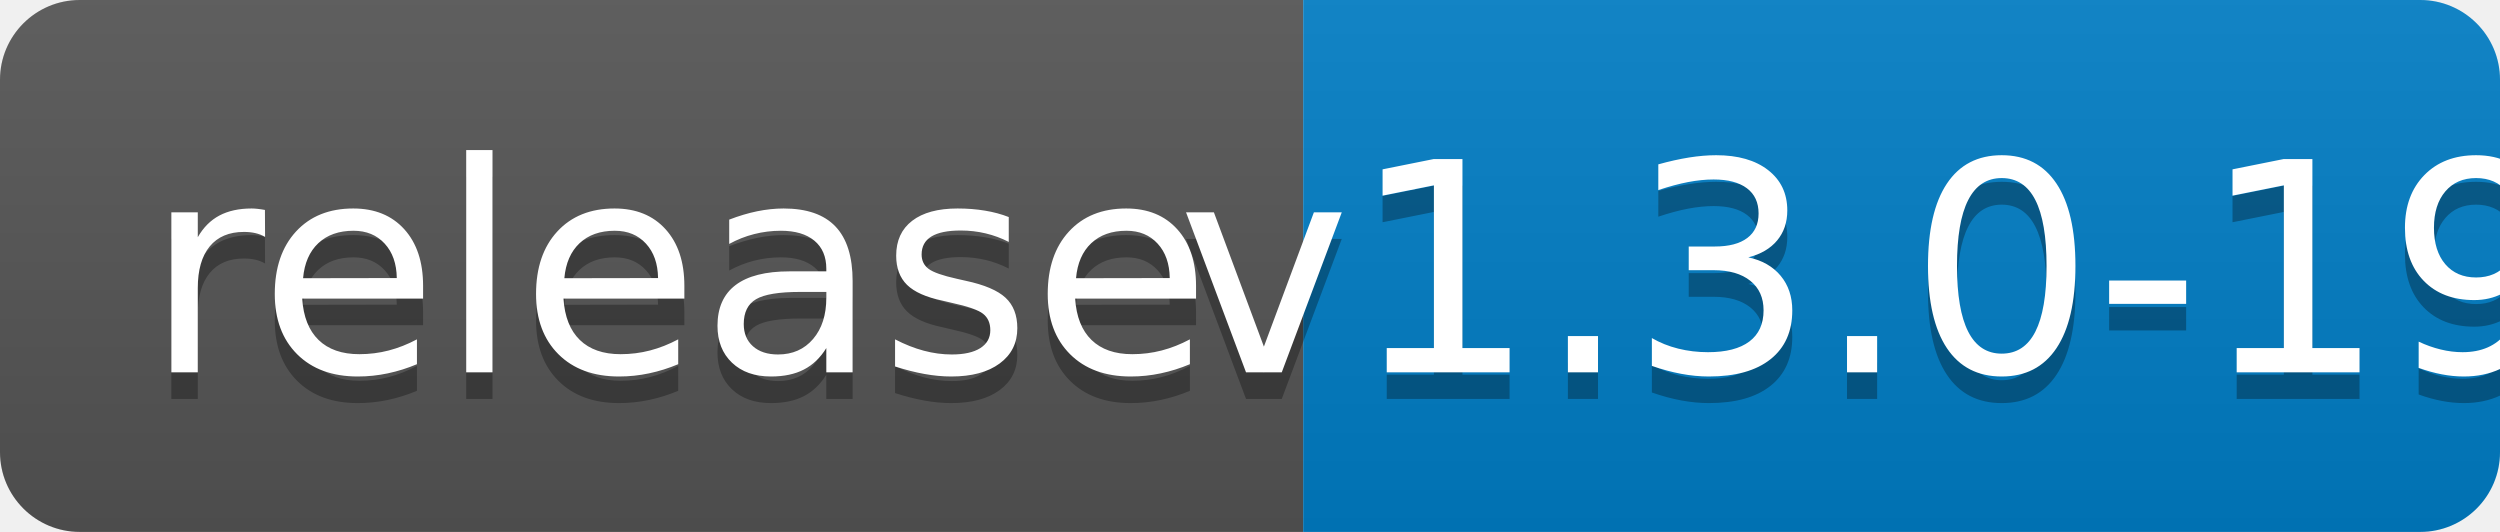
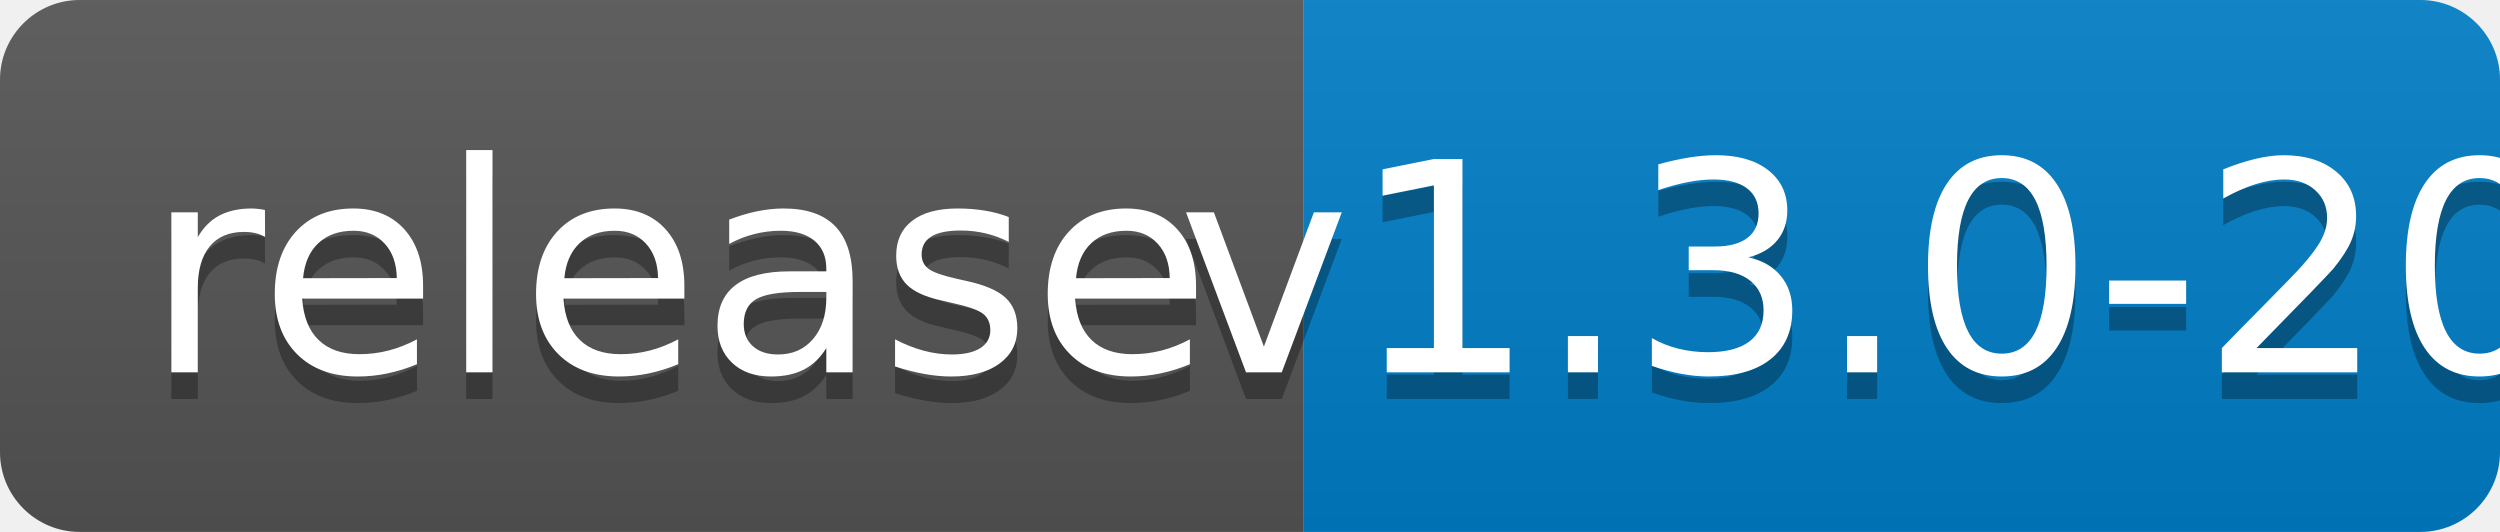
<svg xmlns="http://www.w3.org/2000/svg" width="94" height="20">
  <linearGradient id="b" x2="0" y2="100%">
    <stop offset="0" stop-color="#bbb" stop-opacity=".1" />
    <stop offset="1" stop-opacity=".1" />
  </linearGradient>
  <clipPath id="a">
    <rect width="94" height="20" rx="3" fill="#fff" />
  </clipPath>
  <g clip-path="url(#a)">
    <path fill="#555" d="M0 0h49v20H0z" />
    <path fill="#007ec6" d="M49 0h45v20H49z" />
    <path fill="url(#b)" d="M0 0h94v20H0z" />
  </g>
  <g fill="#fff" text-anchor="middle" font-family="DejaVu Sans,Verdana,Geneva,sans-serif" font-size="110">
    <text x="255" y="150" fill="#010101" fill-opacity=".3" transform="scale(.1)" textLength="390">release</text>
    <text x="255" y="140" transform="scale(.1)" textLength="390">release</text>
-     <text x="705" y="150" fill="#010101" fill-opacity=".3" transform="scale(.1)" textLength="350">v1.3.0-19</text>
-     <text x="705" y="140" transform="scale(.1)" textLength="350">v1.3.0-19</text>
+     <text x="705" y="150" fill="#010101" fill-opacity=".3" transform="scale(.1)" textLength="350">v1.3.0-20</text>
+     <text x="705" y="140" transform="scale(.1)" textLength="350">v1.3.0-20</text>
  </g>
</svg>
